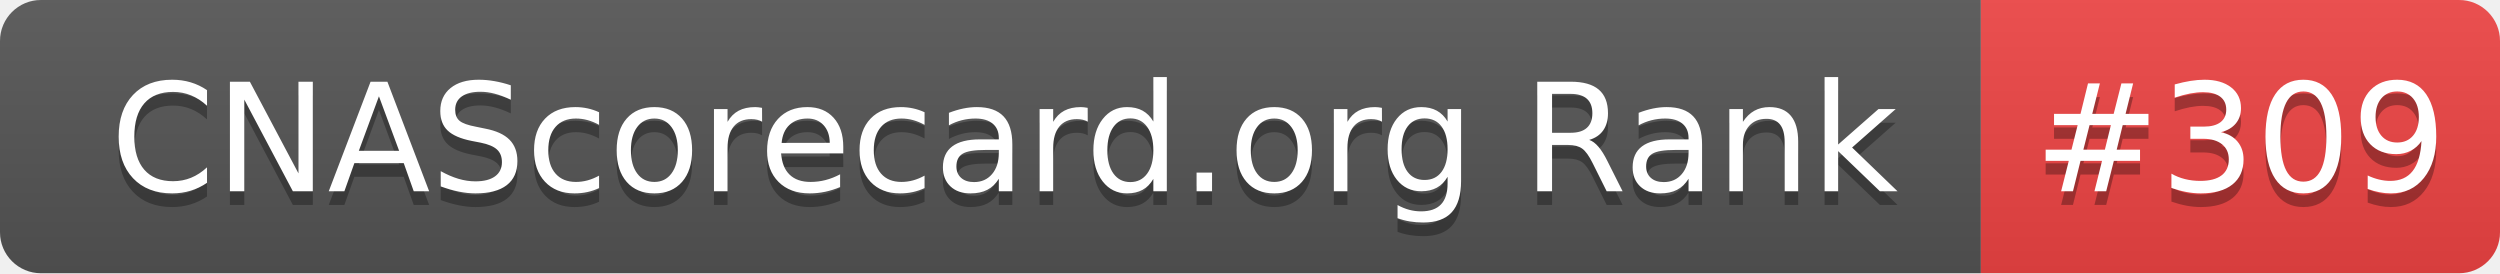
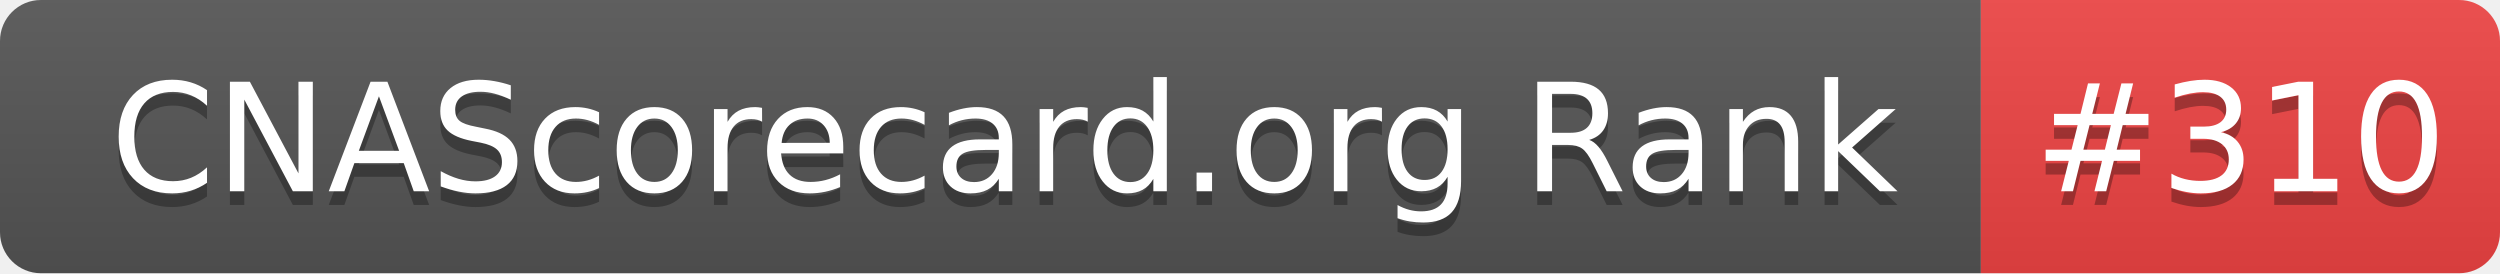
- <svg xmlns="http://www.w3.org/2000/svg" width="183" height="20" role="img" aria-label="CNAScorecard.org Rank: #309">
+ <svg xmlns="http://www.w3.org/2000/svg" width="183" height="20" role="img" aria-label="CNAScorecard.org Rank: #310">
  <linearGradient id="s" x2="0" y2="100%">
    <stop offset="0" stop-color="#bbb" stop-opacity=".1" />
    <stop offset="1" stop-opacity=".1" />
  </linearGradient>
  <clipPath id="r">
    <rect width="183" height="20" rx="3" fill="#fff" />
  </clipPath>
  <g clip-path="url(#r)">
    <rect width="145" height="20" fill="#555" />
    <rect x="145" width="38" height="20" fill="#EF4444" />
    <rect width="183" height="20" fill="url(#s)" />
  </g>
  <g fill="#fff" text-anchor="middle" font-family="Verdana,Geneva,DejaVu Sans,sans-serif" text-rendering="geometricPrecision" font-size="110">
    <text aria-hidden="true" x="735" y="150" fill="#010101" fill-opacity=".3" transform="scale(.1)" textLength="1350">CNAScorecard.org Rank</text>
    <text x="735" y="140" transform="scale(.1)" fill="#fff" textLength="1350">CNAScorecard.org Rank</text>
-     <text aria-hidden="true" x="1640" y="150" fill="#010101" fill-opacity=".3" transform="scale(.1)" textLength="280">#309</text>
-     <text x="1640" y="140" transform="scale(.1)" fill="#fff" textLength="280">#309</text>
+     <text aria-hidden="true" x="1640" y="150" fill="#010101" fill-opacity=".3" transform="scale(.1)" textLength="280">#310</text>
+     <text x="1640" y="140" transform="scale(.1)" fill="#fff" textLength="280">#310</text>
  </g>
</svg>
